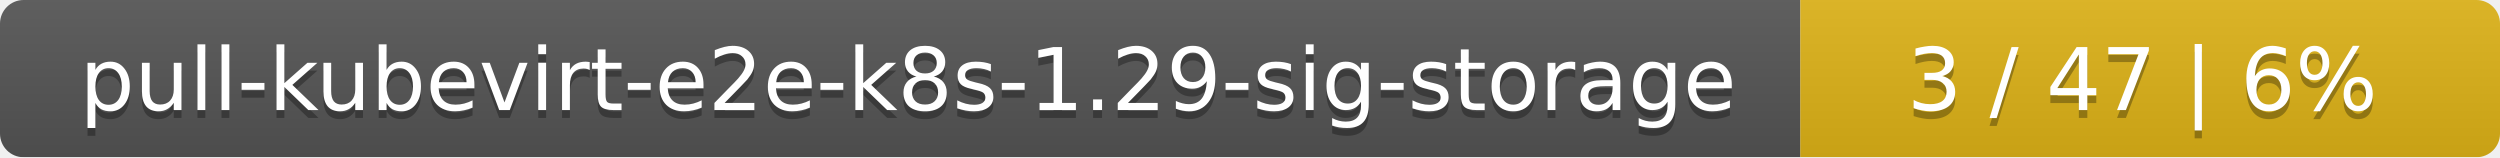
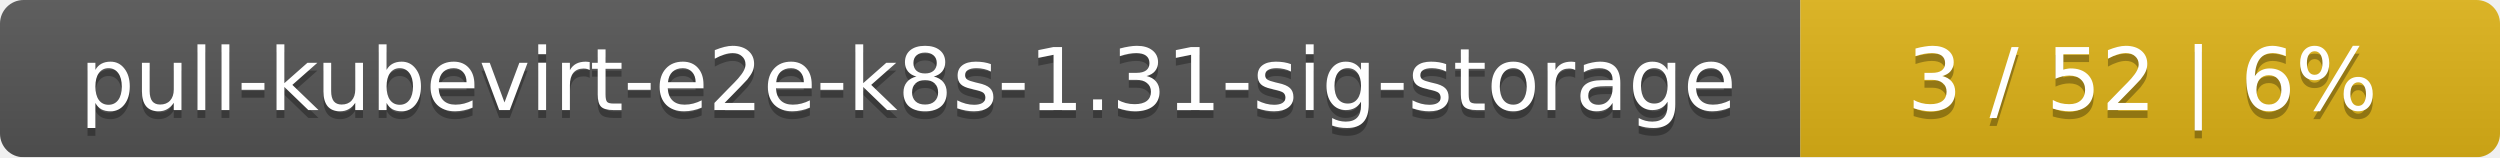
<svg xmlns="http://www.w3.org/2000/svg" width="318" height="20">
  <linearGradient id="smooth" x2="0" y2="100%">
    <stop offset="0" stop-color="#bbb" stop-opacity=".1" />
    <stop offset="1" stop-opacity=".1" />
  </linearGradient>
  <mask id="round">
    <rect width="318" height="20" rx="3" fill="#fff" />
  </mask>
  <g mask="url(#round)">
    <rect width="229" height="20" fill="#555" />
    <rect x="229" width="89" height="20" fill="#dfb317" />
    <rect width="318" height="20" fill="url(#smooth)" />
  </g>
  <g fill="#fff" text-anchor="middle" font-family="DejaVu Sans,Verdana,Geneva,sans-serif" font-size="11">
-     <text x="115.5" y="15" fill="#010101" fill-opacity=".3">pull-kubevirt-e2e-k8s-1.29-sig-storage</text>
-     <text x="115.5" y="14">pull-kubevirt-e2e-k8s-1.29-sig-storage</text>
-     <text x="272.5" y="15" fill="#010101" fill-opacity=".3">3 / 47    |    6%</text>
-     <text x="272.5" y="14">3 / 47    |    6%</text>
+     <text x="115.5" y="15" fill="#010101" fill-opacity=".3">pull-kubevirt-e2e-k8s-1.31-sig-storage</text>
+     <text x="115.5" y="14">pull-kubevirt-e2e-k8s-1.31-sig-storage</text>
+     <text x="272.5" y="15" fill="#010101" fill-opacity=".3">3 / 52    |    6%</text>
+     <text x="272.5" y="14">3 / 52    |    6%</text>
  </g>
</svg>
